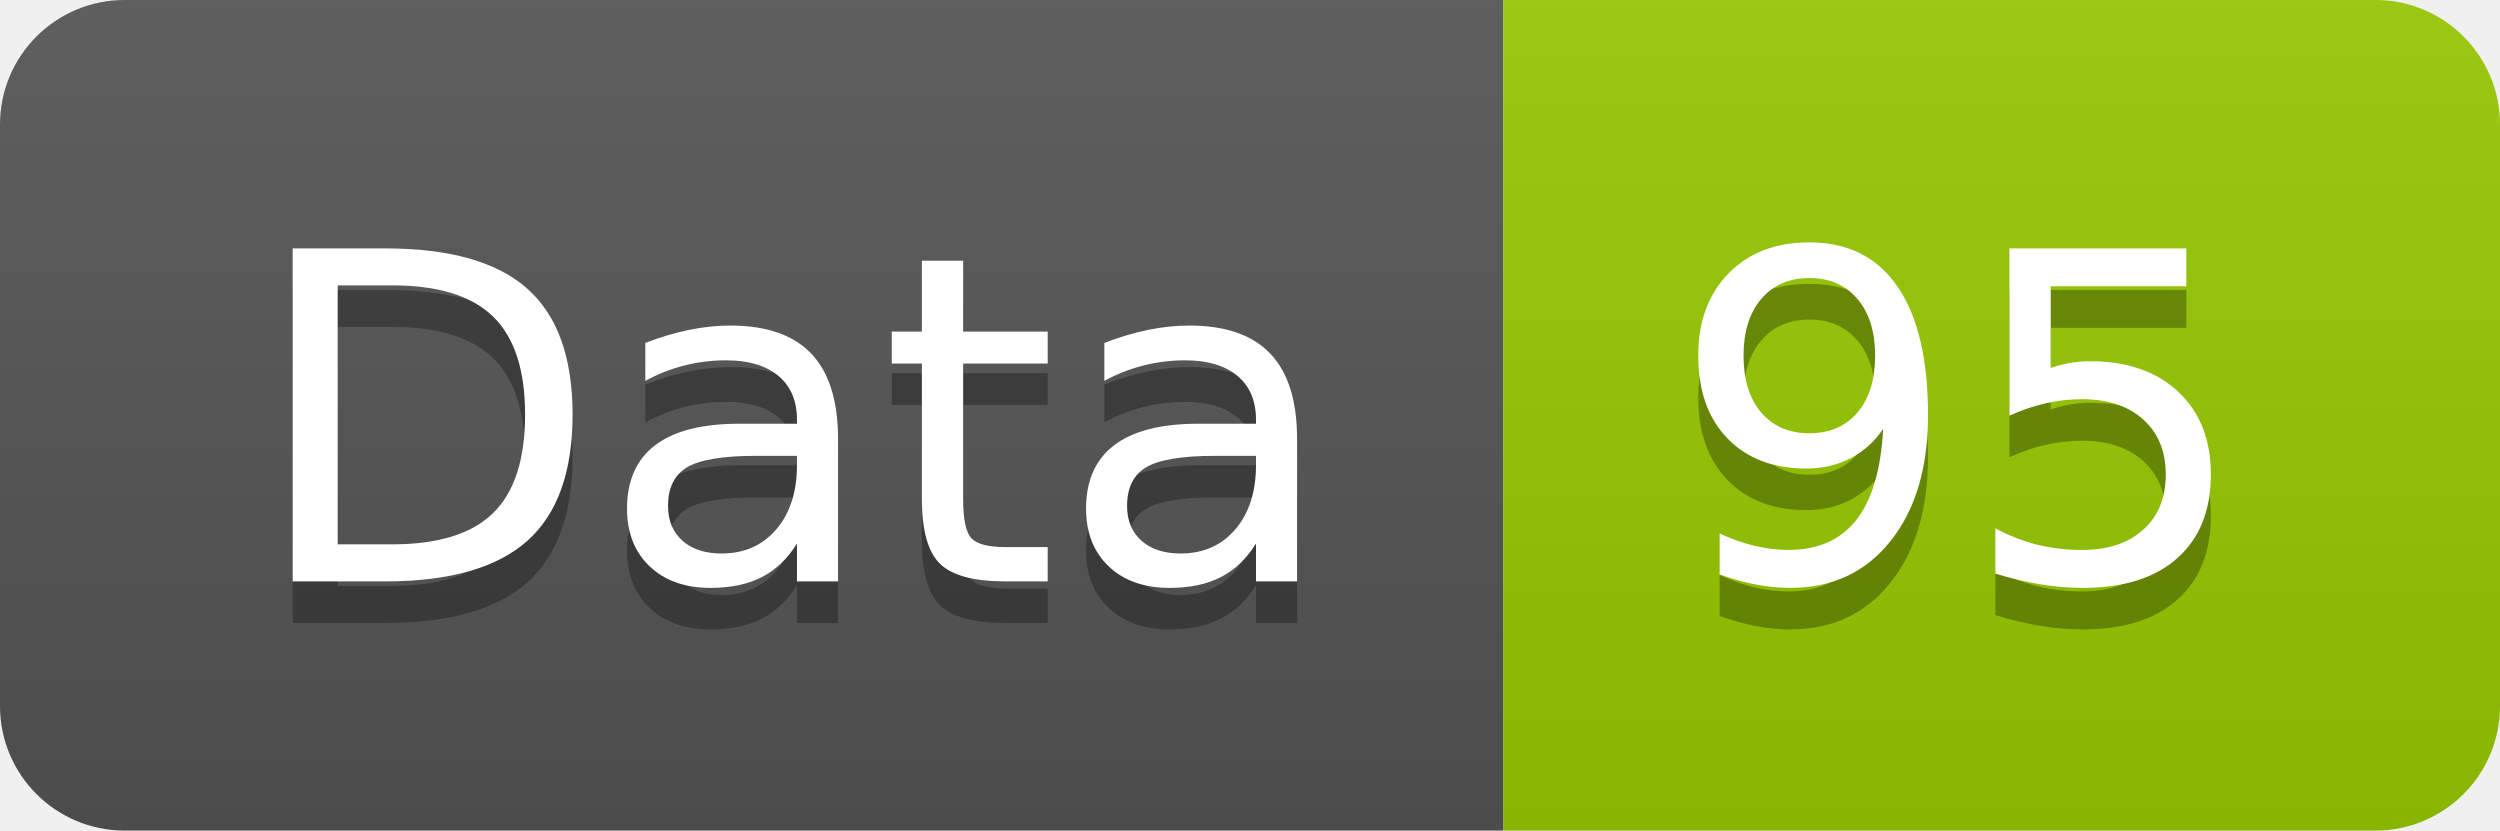
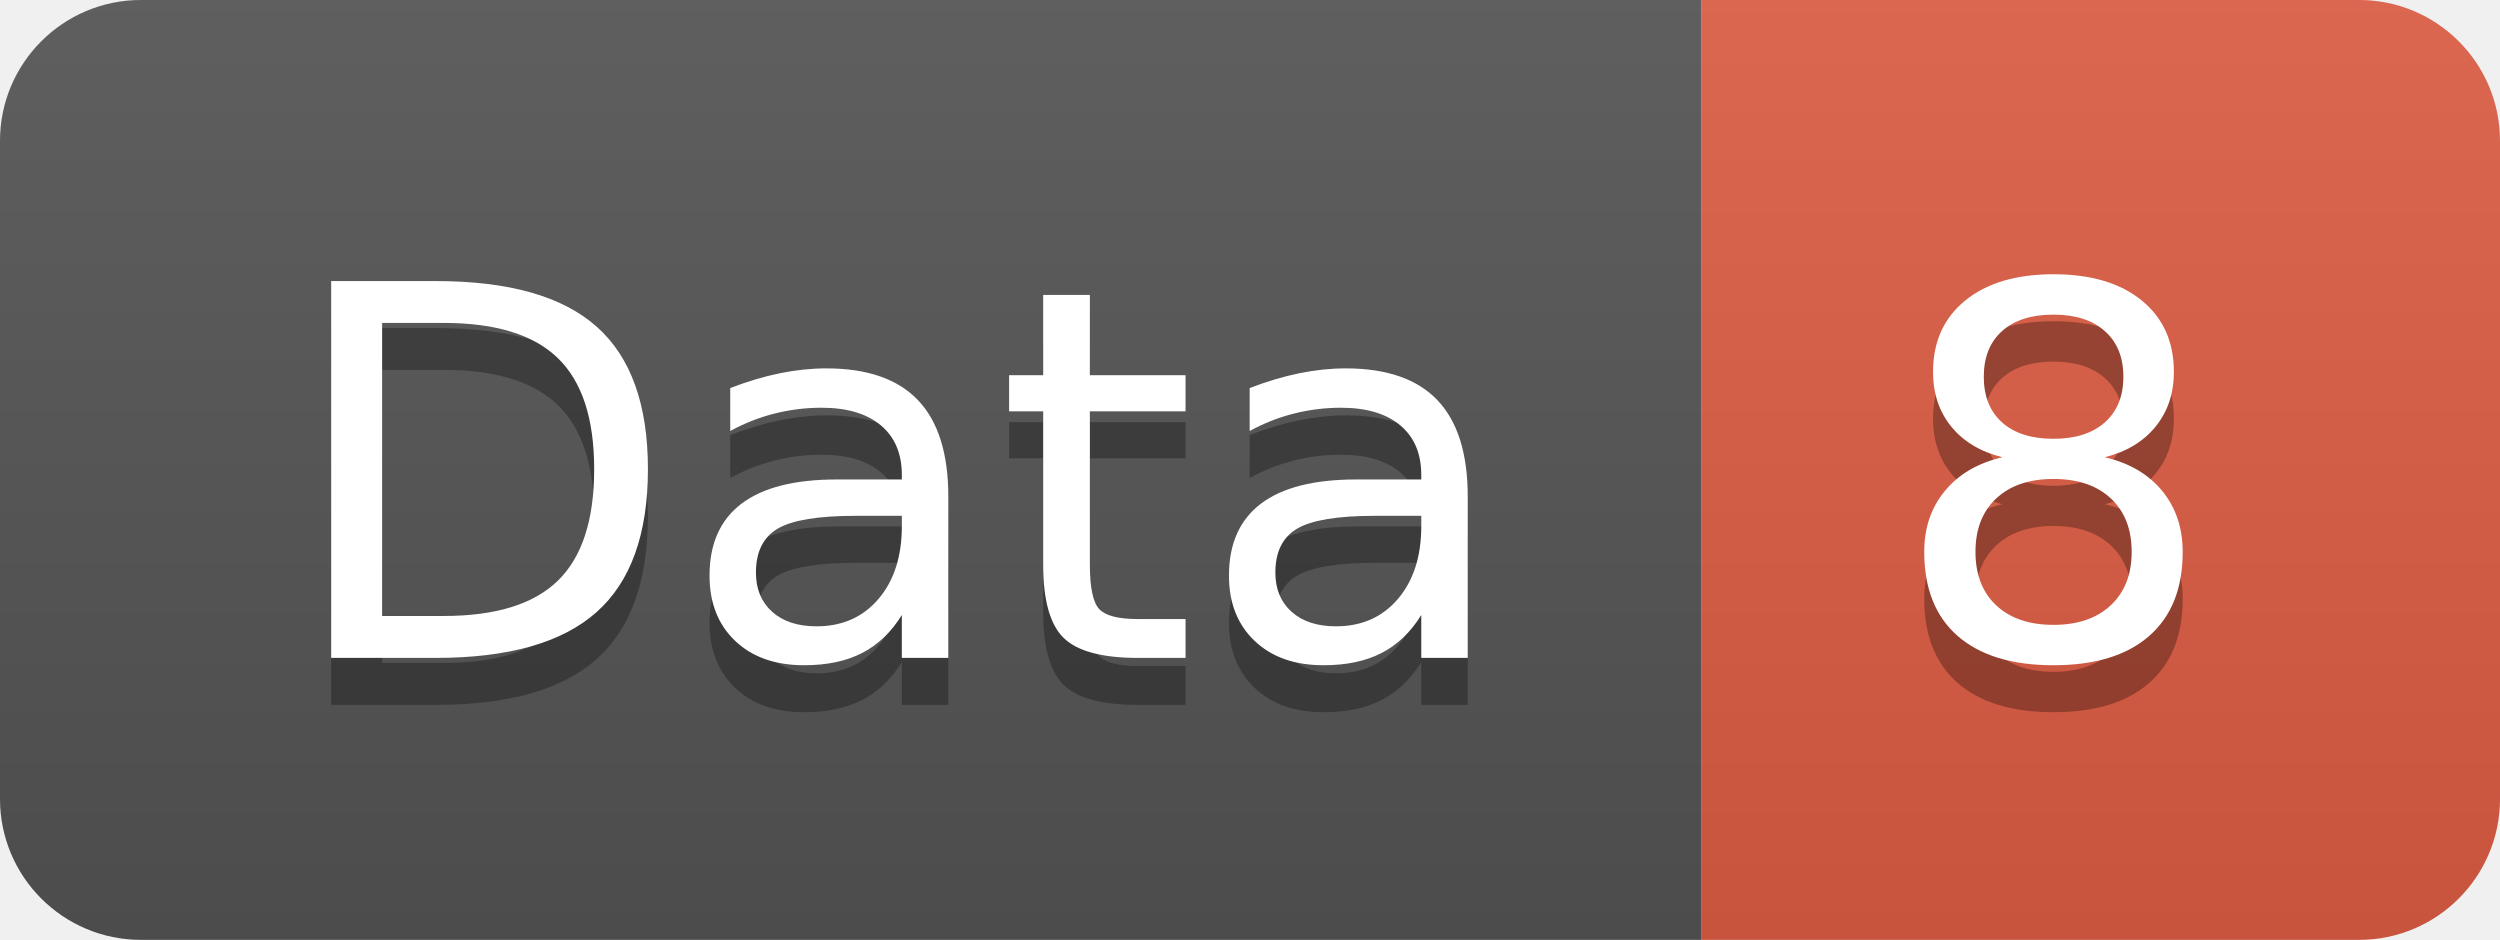
- <svg xmlns="http://www.w3.org/2000/svg" width="60.2" height="20">
+ <svg xmlns="http://www.w3.org/2000/svg" width="53.2" height="20">
  <linearGradient id="smooth" x2="0" y2="100%">
    <stop offset="0" stop-color="#bbb" stop-opacity=".1" />
    <stop offset="1" stop-opacity=".1" />
  </linearGradient>
  <clipPath id="round">
-     <rect width="60.2" height="20" rx="3" fill="#fff" />
+     <rect width="53.2" height="20" rx="3" fill="#fff" />
  </clipPath>
  <g clip-path="url(#round)">
    <rect width="36.2" height="20" fill="#555" />
-     <rect x="36.2" width="24.0" height="20" fill="#97CA00" />
-     <rect width="60.2" height="20" fill="url(#smooth)" />
+     <rect x="36.2" width="17.0" height="20" fill="#e05d44" />
+     <rect width="53.2" height="20" fill="url(#smooth)" />
  </g>
  <g fill="#fff" text-anchor="middle" font-family="DejaVu Sans,Verdana,Geneva,sans-serif" font-size="110">
    <text x="191.0" y="150" fill="#010101" fill-opacity=".3" transform="scale(0.1)" textLength="262.0" lengthAdjust="spacing">Data</text>
    <text x="191.0" y="140" transform="scale(0.1)" textLength="262.0" lengthAdjust="spacing">Data</text>
-     <text x="472.0" y="150" fill="#010101" fill-opacity=".3" transform="scale(0.1)" textLength="140.0" lengthAdjust="spacing">95</text>
-     <text x="472.0" y="140" transform="scale(0.1)" textLength="140.0" lengthAdjust="spacing">95</text>
+     <text x="437.0" y="150" fill="#010101" fill-opacity=".3" transform="scale(0.1)" textLength="70.0" lengthAdjust="spacing">8</text>
+     <text x="437.0" y="140" transform="scale(0.1)" textLength="70.0" lengthAdjust="spacing">8</text>
  </g>
</svg>
